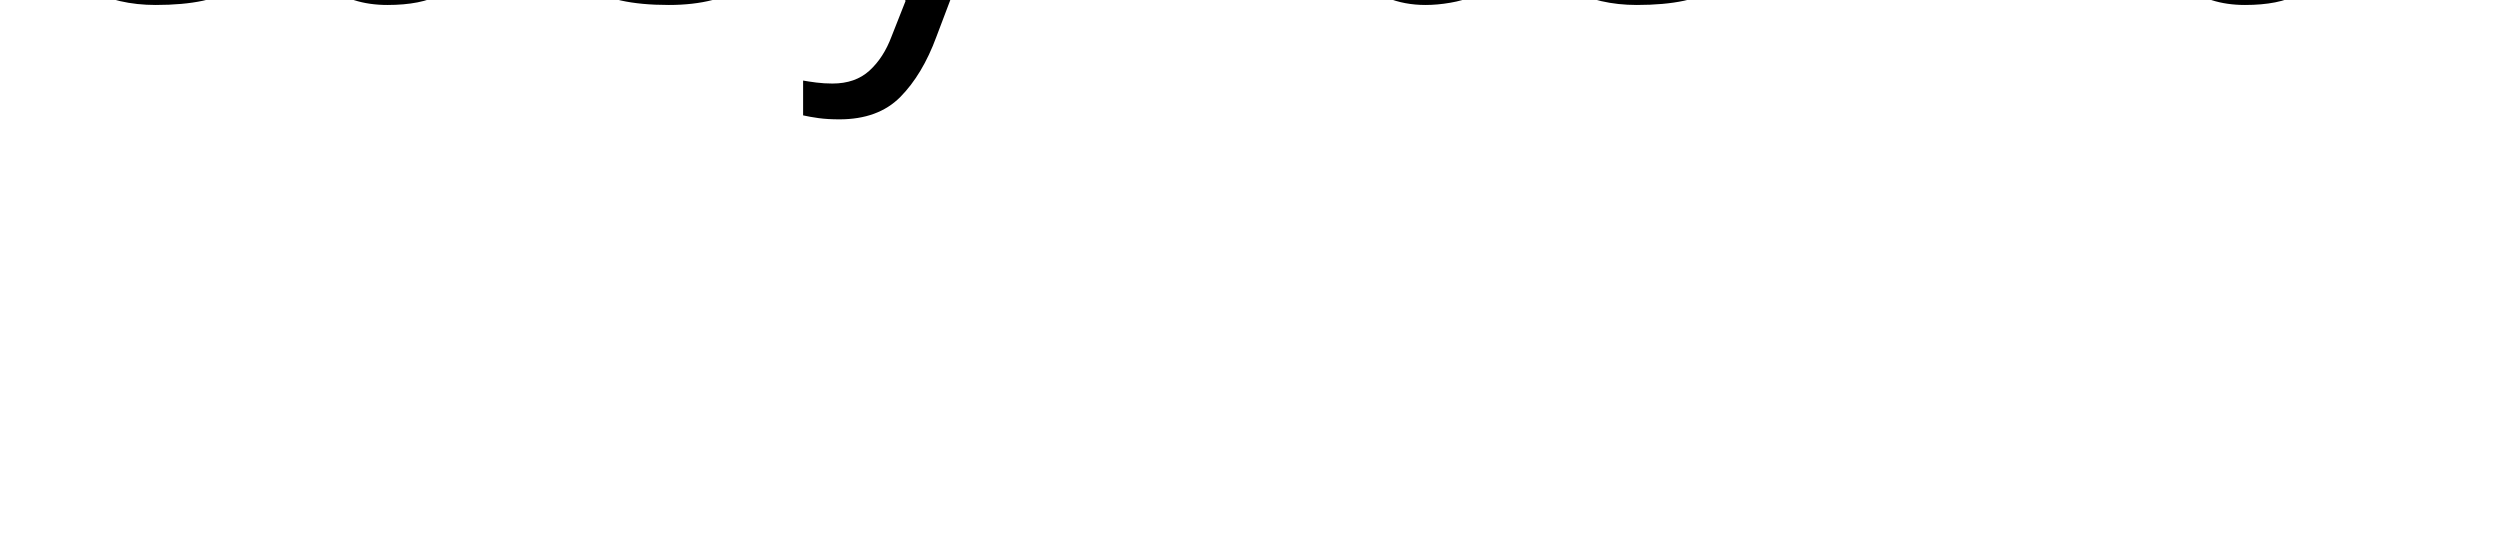
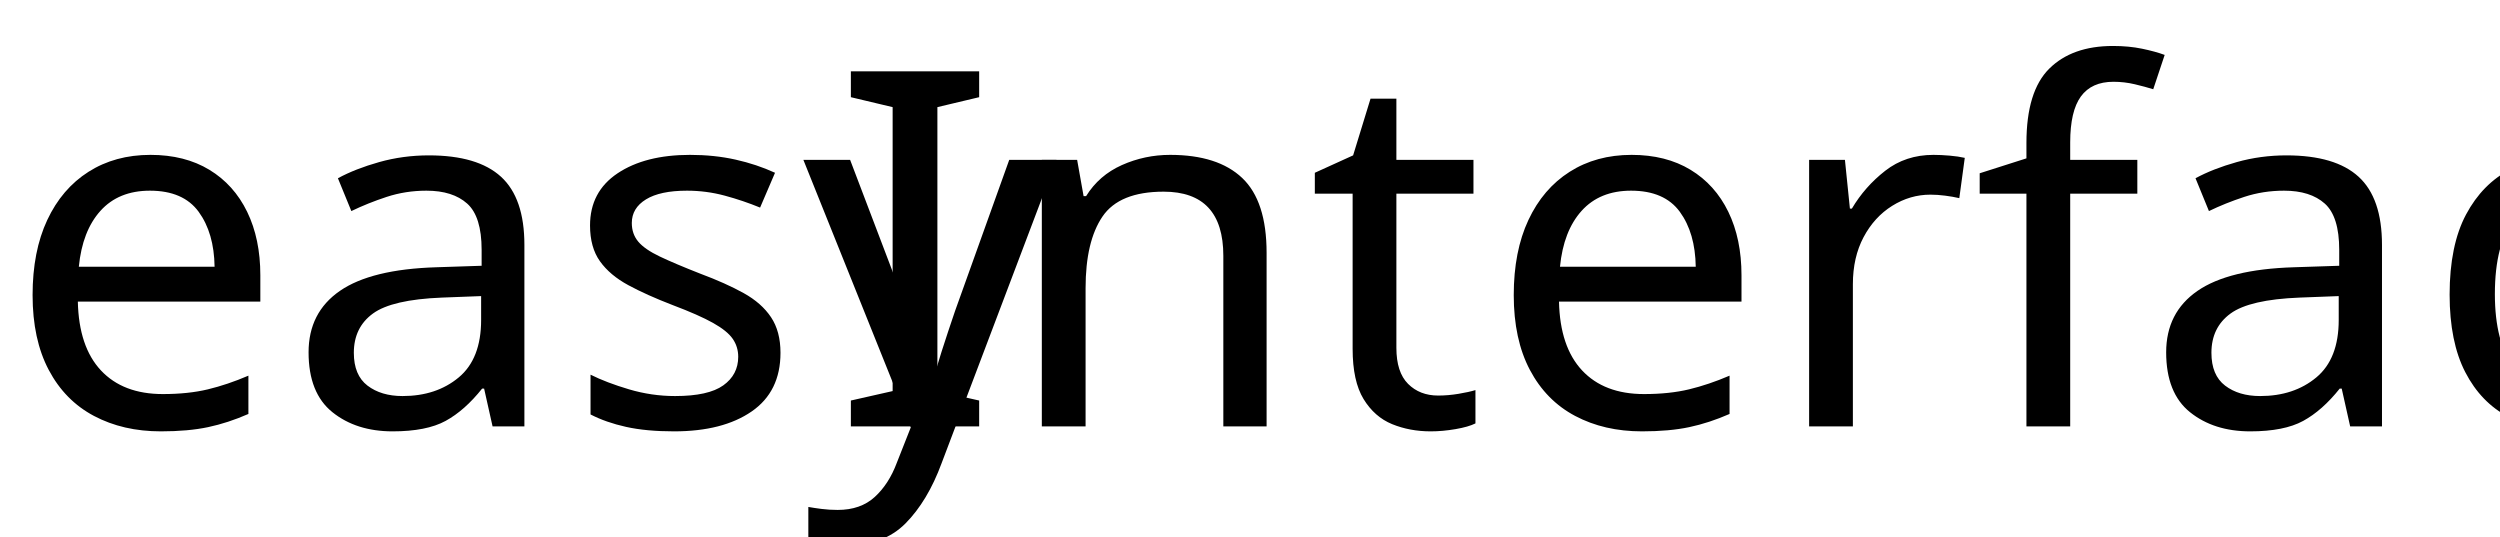
<svg xmlns="http://www.w3.org/2000/svg" version="1.1" id="Layer_1" x="0px" y="0px" viewBox="0 0 4776 1024" style="enable-background:new 0 0 4776 1024;" xml:space="preserve">
  <font horiz-adv-x="2000">
    <font-face font-family="EncodeSansCondensed-Regular" units-per-em="2000" underline-position="-75" underline-thickness="50" />
    <missing-glyph horiz-adv-x="1028" d="M843,1616l0,-2056l-652,0l0,2056M685,1478l-340,0l0,-68l134,0l0,-76l-136,0l0,-68l342,0l0,68l-136,0l0,76l136,0M549,1213l-206,0l0,-214l342,0l0,70l-136,0M479,1143l0,-74l-68,0l0,74M685,944l-342,0l0,-68l136,0l0,-76l-136,0l0,-68l206,0l0,144l136,0M685,820l-68,0l0,-135l-274,0l0,-70l342,0M685,569l-206,0l0,-115l70,0l0,48l68,0l0,-97l-206,0l0,164l-68,0l0,-232l342,0M685,214l-342,0l0,-233l342,0M617,146l0,-97l-206,0l0,97M685,-66l-342,0l0,-68l144,0l-144,-96l0,-68l342,0l0,68l-210,0l144,96l66,0z" />
    <glyph unicode="I" horiz-adv-x="441" d="M144,0l0,1480l154,0l0,-1480z" />
    <glyph unicode="a" horiz-adv-x="893" d="M775,725l0,-725l-127,0l-11,119l-10,0C597,74 559,40 514,17C468,-6 417,-18 360,-18C302,-18 251,-6 207,17C163,40 129,74 105,119C80,163 68,216 68,277C68,374 97,450 155,504C213,557 303,590 425,601l201,21l0,110C626,793 617,842 600,877C582,912 556,936 521,951C486,965 441,972 384,972C346,972 305,969 261,962C216,955 173,944 131,929l0,130C170,1072 214,1083 265,1091C315,1098 362,1102 406,1102C490,1102 559,1090 613,1066C666,1042 707,1003 734,948C761,893 775,818 775,725M626,238l0,277l-190,-19C363,489 310,468 275,435C240,402 222,355 222,294C222,231 238,183 269,152C300,121 344,105 402,105C443,105 484,115 523,136C562,157 596,191 626,238z" />
    <glyph unicode="c" horiz-adv-x="740" d="M75,542C75,677 93,785 129,868C164,950 216,1010 284,1047C351,1084 436,1102 537,1102C602,1102 662,1095 718,1081l0,-133C663,962 610,969 560,969C483,969 422,956 375,930C328,904 292,860 269,799C246,738 234,654 234,547C234,438 245,352 266,289C287,226 319,181 361,154C403,127 457,114 523,114C578,114 643,127 718,152l0,-132C644,-6 569,-19 494,-19C355,-19 251,25 181,113C110,201 75,344 75,542z" />
    <glyph unicode="e" horiz-adv-x="888" d="M824,490l-593,0C233,395 245,319 268,264C291,209 324,169 369,146C414,122 472,110 543,110C607,110 684,123 774,150l0,-130C729,6 687,-4 648,-10C609,-16 568,-19 527,-19C424,-19 339,0 273,37C207,74 158,133 125,216C92,299 75,408 75,544C75,735 109,876 177,967C245,1057 340,1102 461,1102C579,1102 669,1057 731,968C793,879 824,736 824,541M231,599l445,0C675,698 665,776 648,833C630,890 606,931 575,954C544,977 505,988 460,988C389,988 333,959 294,902C254,844 233,743 231,599z" />
    <glyph unicode="f" horiz-adv-x="609" d="M343,1302l0,-217l281,0l0,-126l-281,0l0,-959l-151,0l0,959l-184,0l0,126l184,0l0,212C192,1408 221,1492 278,1550C335,1607 420,1636 533,1636C580,1636 623,1632 660,1625l0,-130C619,1502 582,1506 547,1506C478,1506 426,1490 393,1458C360,1425 343,1373 343,1302z" />
    <glyph unicode="n" horiz-adv-x="974" d="M127,1085l128,0l12,-121l10,0C314,1009 356,1043 405,1067C454,1090 507,1102 565,1102C655,1102 726,1075 778,1022C830,968 856,880 856,758l0,-758l-152,0l0,749C704,826 688,881 657,914C626,947 581,963 523,963C478,963 434,951 389,928C344,905 307,869 279,820l0,-820l-152,0z" />
    <glyph unicode="r" horiz-adv-x="622" d="M127,1085l127,0l13,-148l10,0C308,990 347,1029 395,1056C442,1083 494,1096 551,1096C566,1096 587,1094 612,1091l0,-145C596,949 573,950 542,950C489,950 439,936 391,908C342,880 305,841 279,792l0,-792l-152,0z" />
    <glyph unicode="t" horiz-adv-x="644" d="M632,131l0,-133C581,-13 534,-19 491,-19C392,-19 316,8 263,62C210,115 184,200 184,317l0,642l-184,0l0,126l184,0l25,395l127,0l0,-395l282,0l0,-126l-282,0l0,-621C336,283 343,239 356,207C369,175 390,152 417,138C444,124 479,117 522,117C555,117 591,122 632,131z" />
  </font>
  <font horiz-adv-x="2000">
    <font-face font-family="EncodeSansCondensed-ExtraLight" units-per-em="2000" underline-position="-75" underline-thickness="50" />
    <missing-glyph horiz-adv-x="1028" d="M843,1616l0,-2056l-652,0l0,2056M685,1478l-340,0l0,-68l134,0l0,-76l-136,0l0,-68l342,0l0,68l-136,0l0,76l136,0M549,1213l-206,0l0,-214l342,0l0,70l-136,0M479,1143l0,-74l-68,0l0,74M685,944l-342,0l0,-68l136,0l0,-76l-136,0l0,-68l206,0l0,144l136,0M685,820l-68,0l0,-135l-274,0l0,-70l342,0M685,569l-206,0l0,-115l70,0l0,48l68,0l0,-97l-206,0l0,164l-68,0l0,-232l342,0M685,214l-342,0l0,-233l342,0M617,146l0,-97l-206,0l0,97M685,-66l-342,0l0,-68l144,0l-144,-96l0,-68l342,0l0,68l-210,0l144,96l66,0z" />
    <glyph unicode="a" horiz-adv-x="862" d="M732,747l0,-747l-76,0l-8,121l-8,0C608,76 569,42 522,19C475,-4 422,-16 365,-16C308,-16 258,-5 215,17C172,39 138,71 115,114C91,157 79,208 79,269C79,362 107,435 162,487C217,538 301,570 414,582l230,26l0,142C644,818 634,872 615,911C596,950 568,977 531,993C494,1008 446,1016 387,1016C350,1016 310,1012 266,1005C221,997 178,986 135,971l0,83C171,1067 213,1078 260,1086C307,1093 351,1097 394,1097C469,1097 532,1086 581,1064C630,1041 668,1004 694,953C719,902 732,833 732,747M644,226l0,306l-229,-25C332,498 270,475 231,438C192,400 172,347 172,279C172,206 190,152 225,117C260,81 312,63 379,63C428,63 476,76 523,101C569,126 609,168 644,226z" />
    <glyph unicode="e" horiz-adv-x="857" d="M784,505l-607,0C178,395 192,308 217,243C242,178 278,132 326,105C374,77 435,63 510,63C573,63 649,77 736,104l0,-83C658,-5 580,-18 503,-18C409,-18 332,0 271,37C210,73 163,132 132,215C101,297 85,406 85,541C85,736 117,877 181,965C244,1053 332,1097 443,1097C553,1097 637,1054 696,968C755,881 784,739 784,540M177,581l517,0C693,692 682,779 661,844C640,909 612,954 576,981C539,1007 495,1020 443,1020C362,1020 298,987 251,922C204,856 180,742 177,581z" />
    <glyph unicode="s" horiz-adv-x="732" d="M92,20l0,83C136,89 176,79 213,73C250,66 286,63 323,63C406,63 471,82 516,119C561,156 583,209 583,278C583,339 569,385 541,418C513,450 469,474 410,491l-96,27C227,543 166,578 129,624C92,670 73,730 73,803C73,860 87,910 114,955C141,999 181,1034 234,1059C287,1084 349,1097 422,1097C490,1097 556,1090 620,1075l0,-83C584,1001 551,1007 521,1011C491,1015 459,1017 424,1017C366,1017 317,1008 278,990C238,971 208,946 189,914C170,882 160,846 160,806C160,751 174,708 201,676C228,643 271,619 328,603l97,-27C516,551 579,514 616,467C653,420 671,358 671,283C671,188 641,115 580,62C519,9 433,-18 323,-18C245,-18 168,-5 92,20z" />
    <glyph unicode="y" horiz-adv-x="870" d="M764,1081l96,0l-513,-1521l-91,0l150,440l-31,0l-364,1081l96,0l327,-997z" />
  </font>
-   <text transform="matrix(1 0 0 1 0 0)">
-     <tspan x="0" y="0" style="font-family:'EncodeSansCondensed-ExtraLight'; font-size:950px;">easy</tspan>
-     <tspan x="1577.5" y="0" style="font-family:'EncodeSansCondensed-Regular'; font-size:950px;">Interface</tspan>
-   </text>
+   <text transform="matrix(1 0 0 1 10 814.5718)" style="font-family:'EncodeSansCondensed-ExtraLight'; font-size:950px;">easy</text>
+   <text transform="matrix(1 0 0 1 1587.5 814.5718)" style="font-family:'EncodeSansCondensed-Regular'; font-size:950px;">Interface</text>
</svg>
